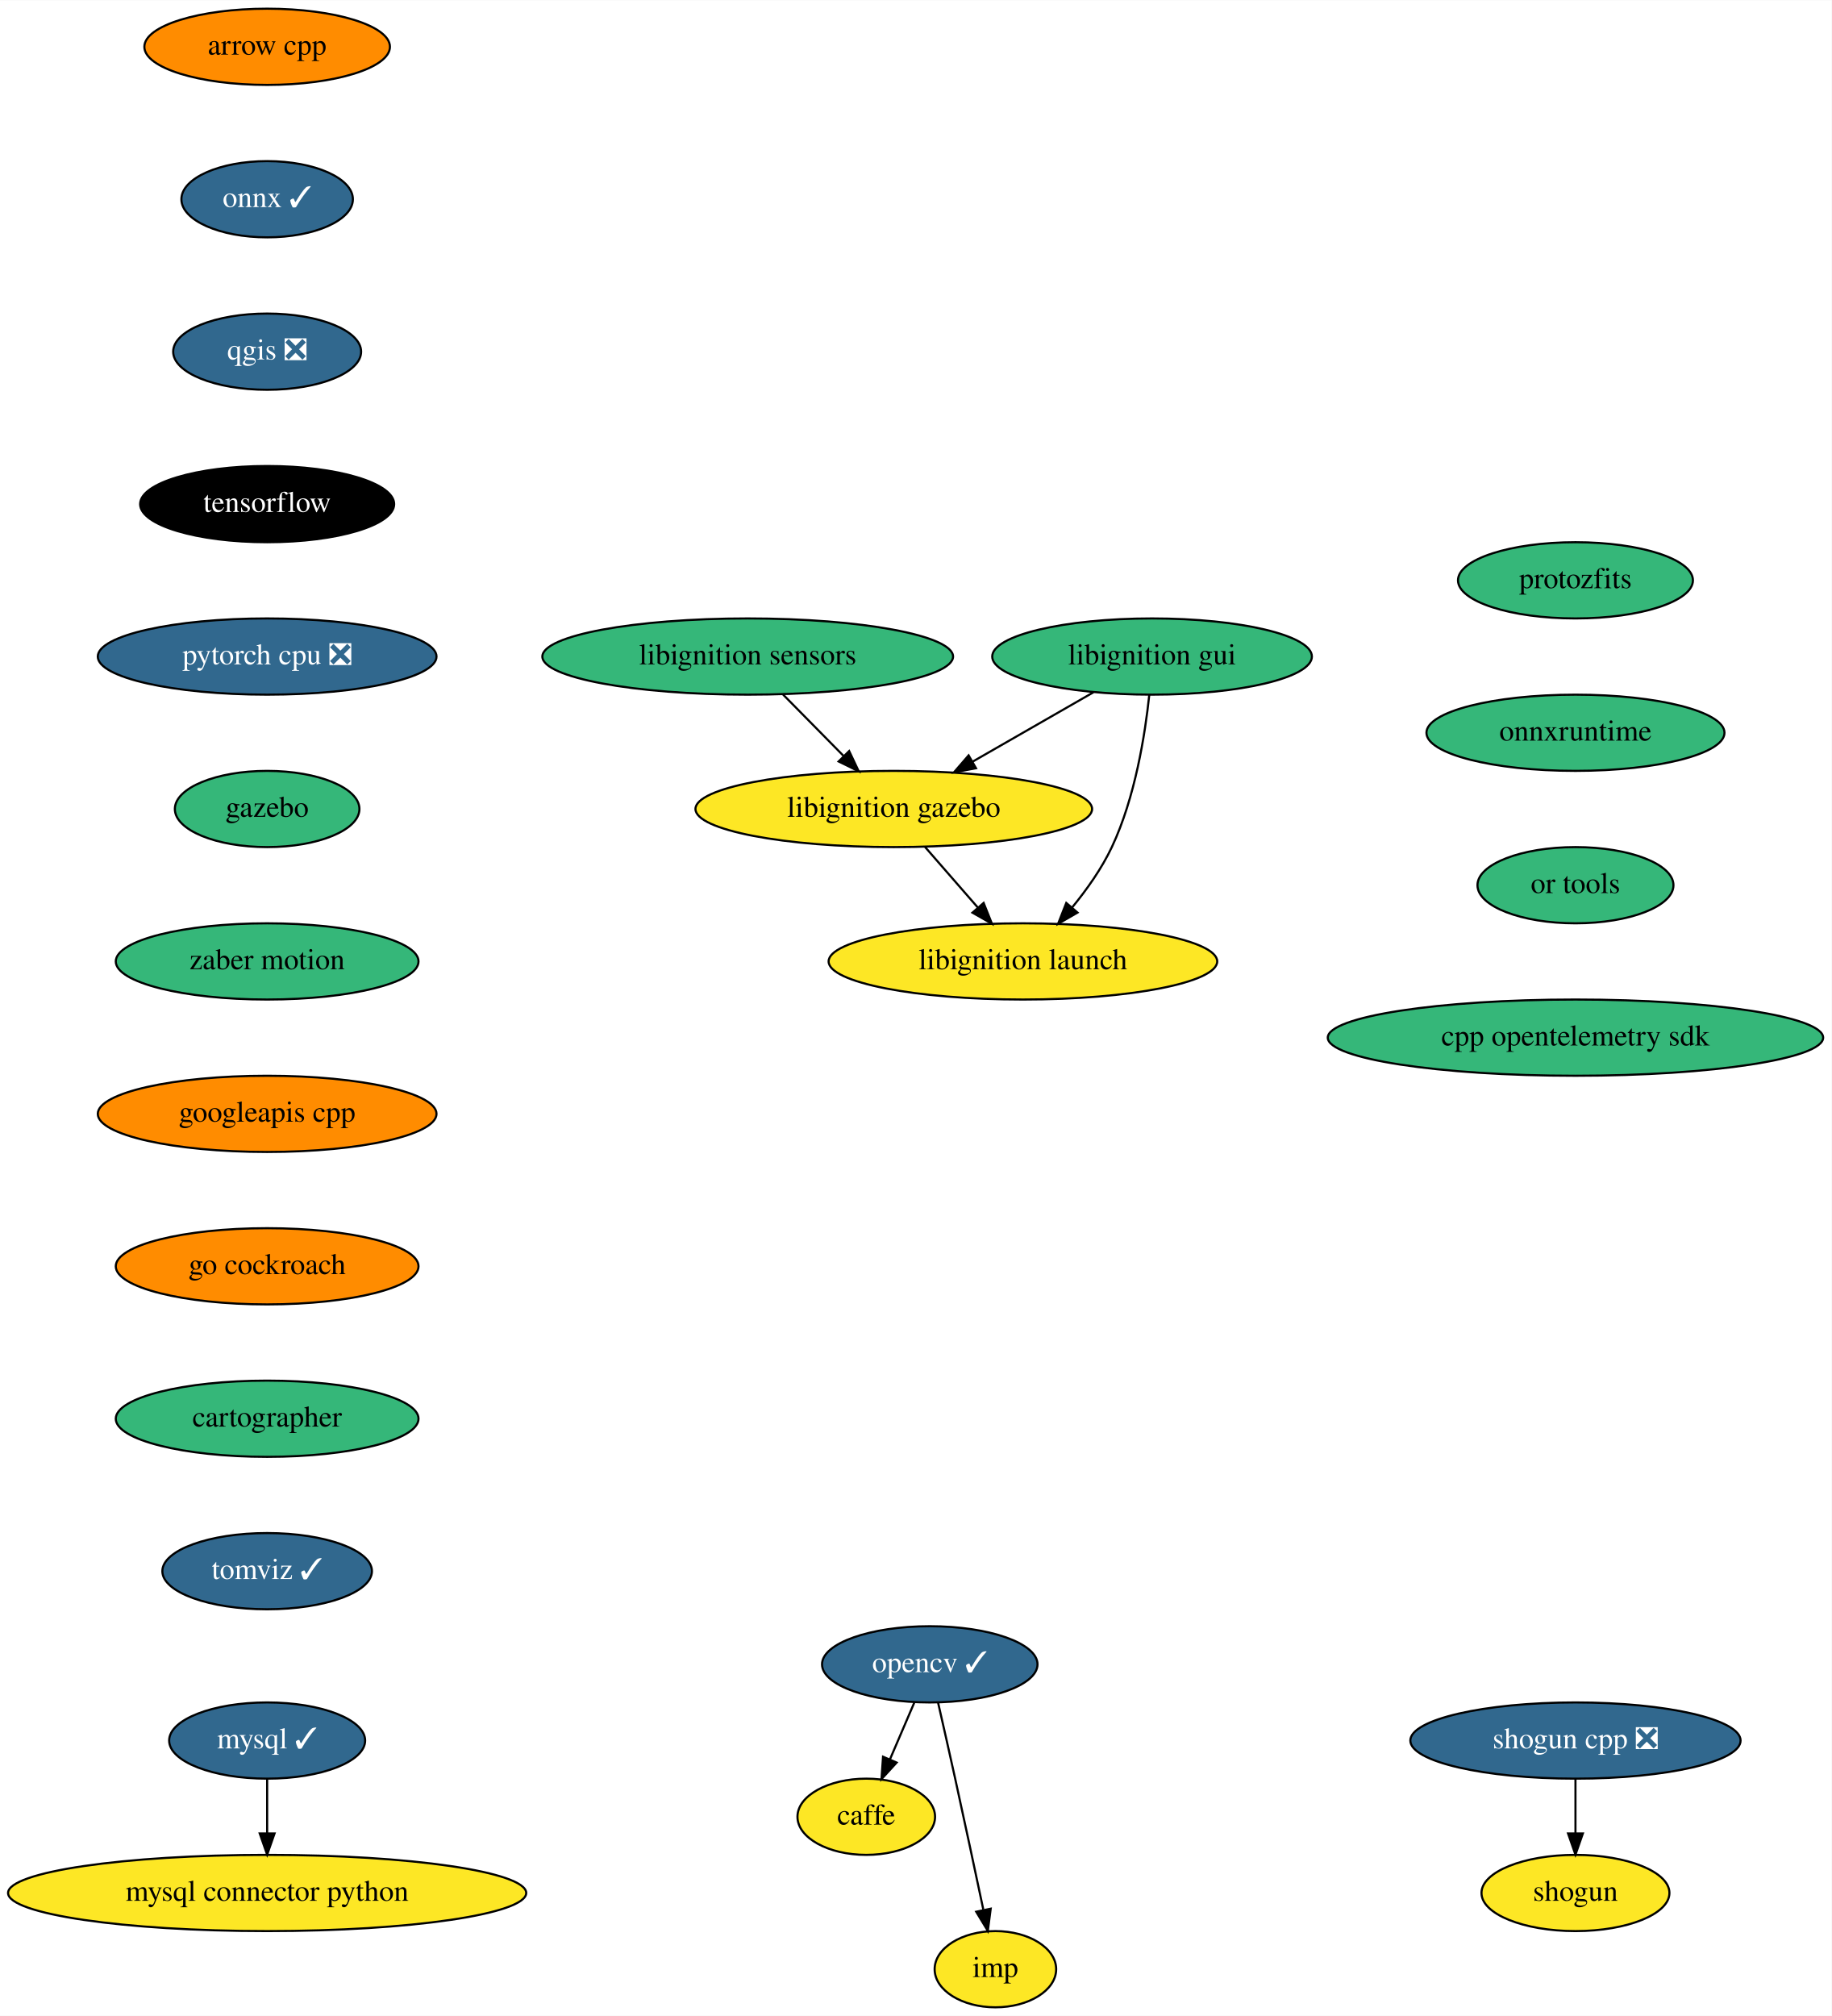
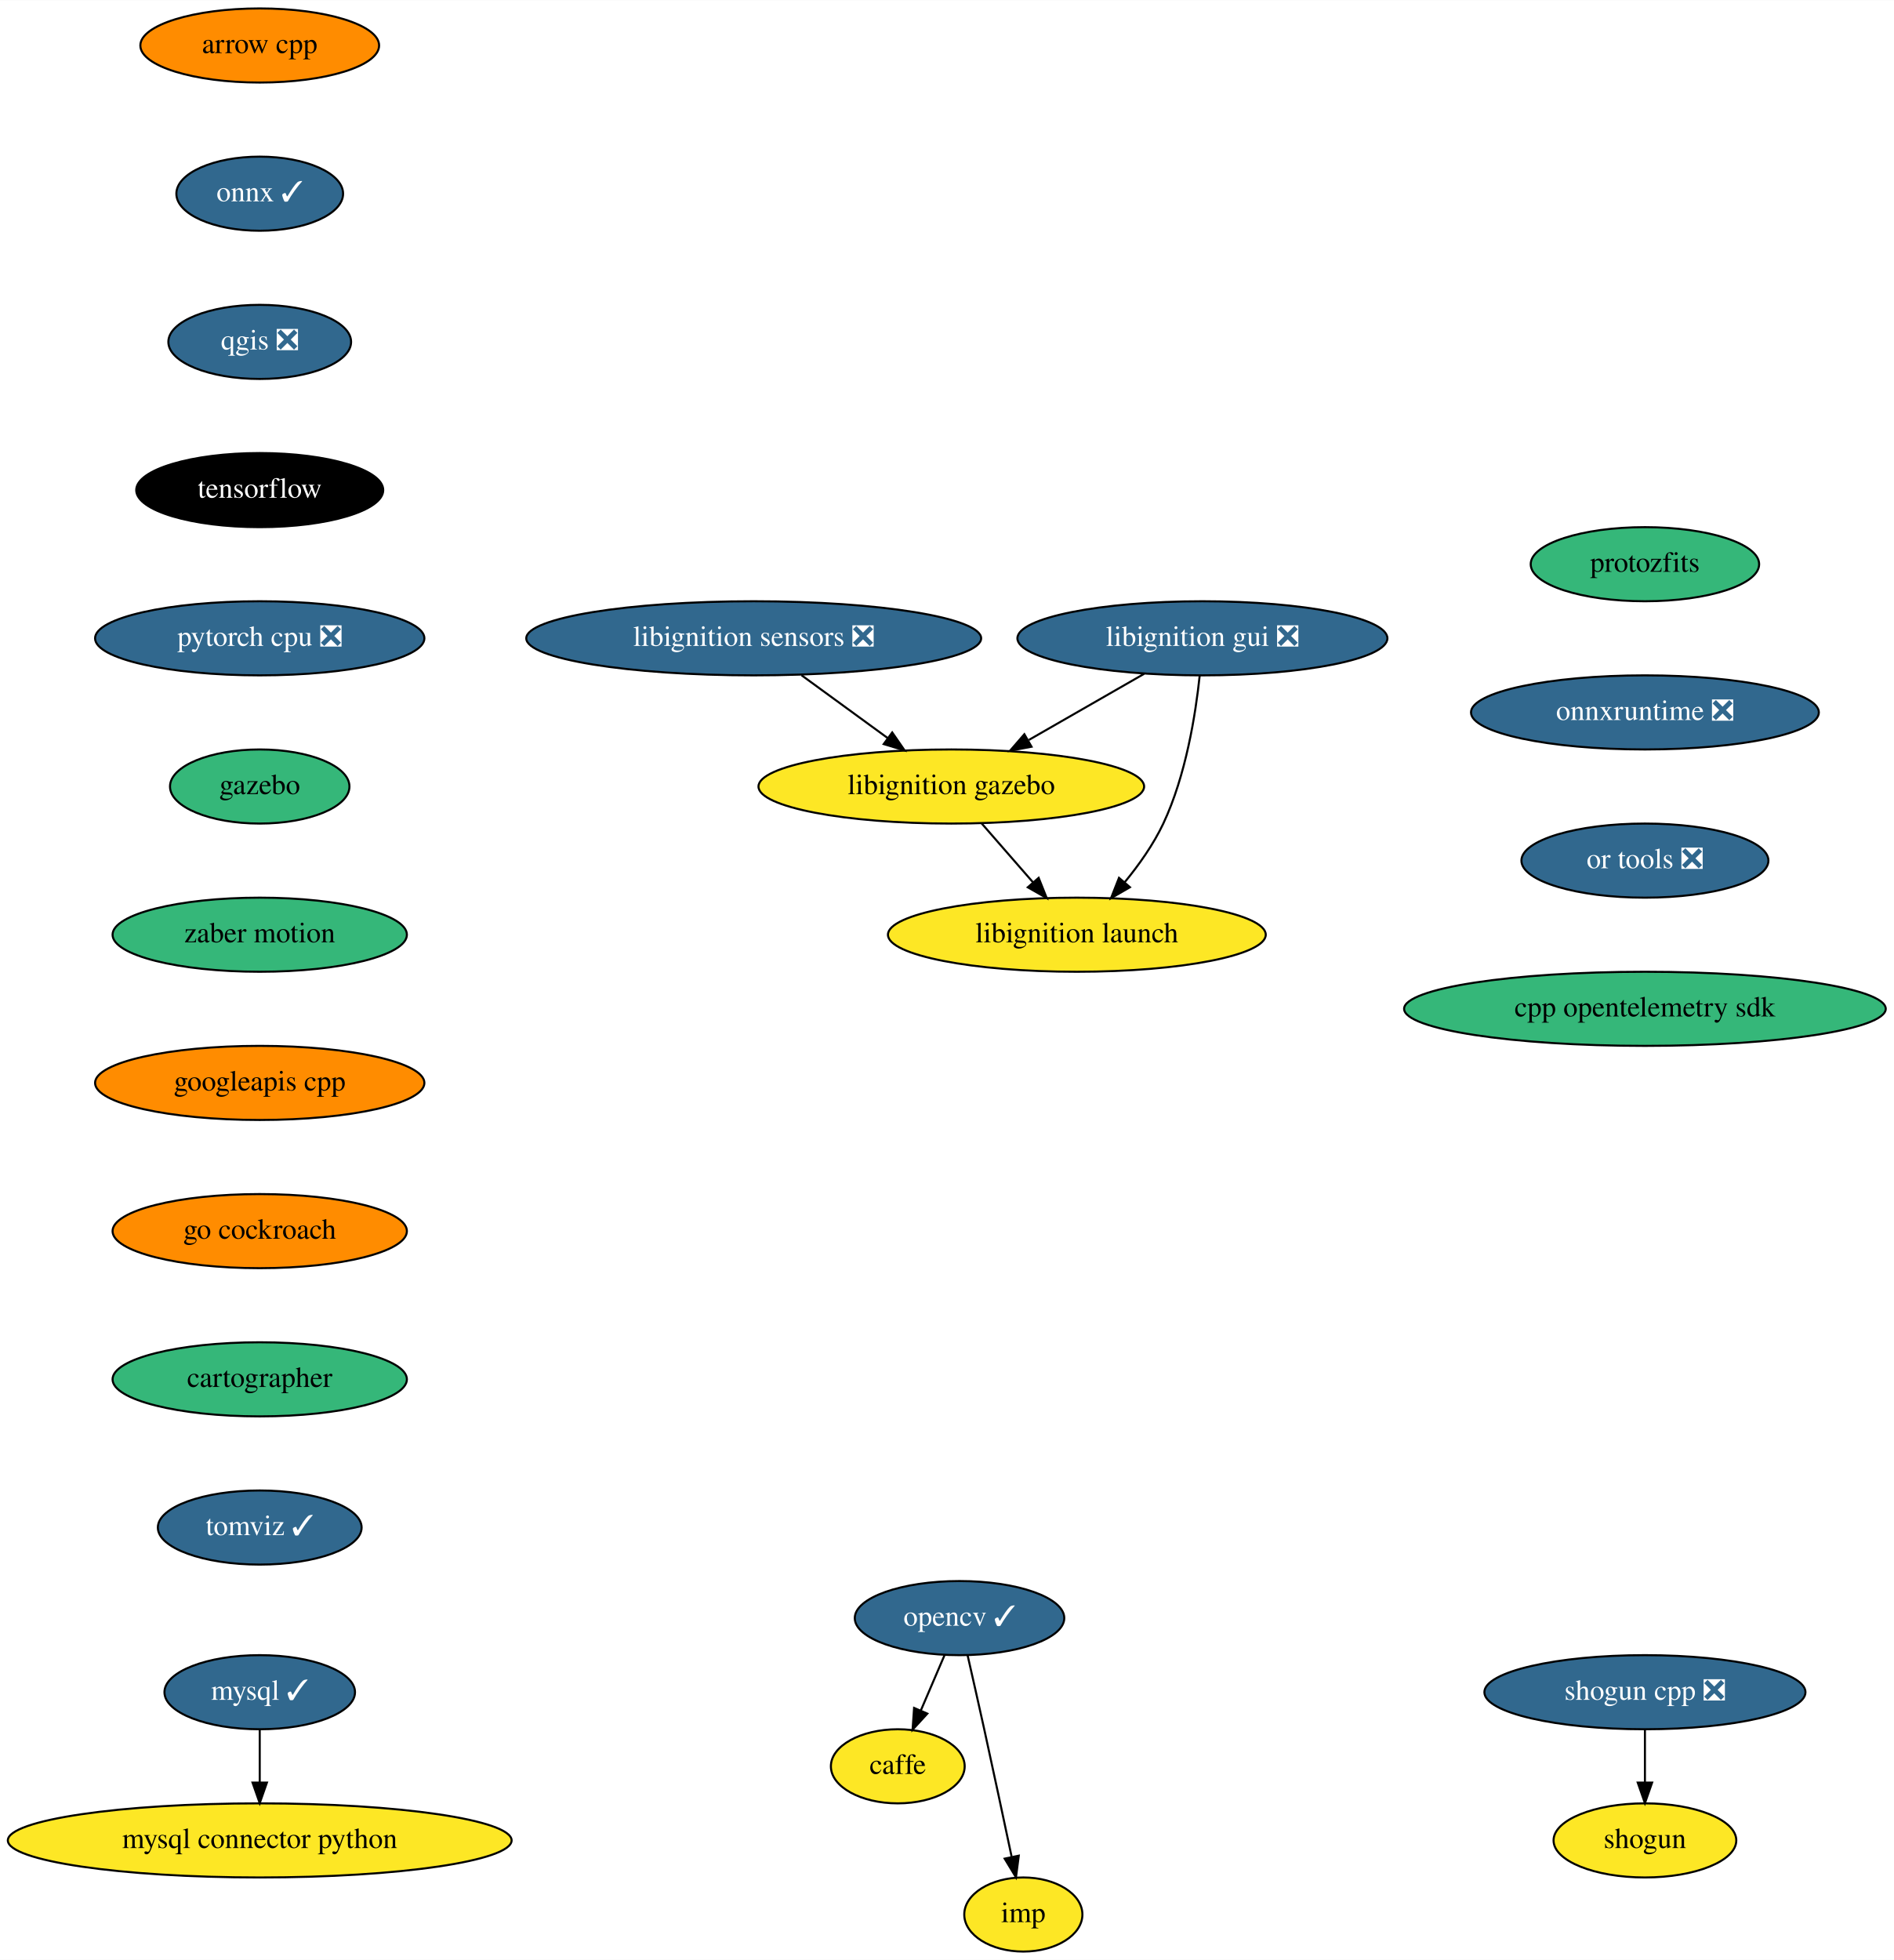
- <svg xmlns="http://www.w3.org/2000/svg" xmlns:xlink="http://www.w3.org/1999/xlink" width="865pt" height="952pt" viewBox="0.00 0.00 865.19 952.00">
+ <svg xmlns="http://www.w3.org/2000/svg" xmlns:xlink="http://www.w3.org/1999/xlink" width="920pt" height="952pt" viewBox="0.00 0.00 920.19 952.00">
  <g id="graph0" class="graph" transform="scale(1 1) rotate(0) translate(4 948)">
-     <polygon fill="white" stroke="transparent" points="-4,4 -4,-948 861.19,-948 861.19,4 -4,4" />
+     <polygon fill="white" stroke="transparent" points="-4,4 -4,-948 916.19,-948 916.19,4 -4,4" />
    <g id="node1" class="node">
      <g id="a_node1">
        <a xlink:href="https://github.com/conda-forge/arrow-cpp-feedstock" xlink:title="arrow cpp">
          <ellipse fill="#ff8c00" stroke="black" cx="122.19" cy="-926" rx="58" ry="18" />
          <text text-anchor="middle" x="122.19" y="-922.3" font-family="Times,serif" font-size="14.00">arrow cpp</text>
        </a>
      </g>
    </g>
    <g id="node2" class="node">
      <g id="a_node2">
        <a xlink:href="https://github.com/conda-forge/onnx-feedstock/pull/75" xlink:title="onnx ✓">
          <ellipse fill="#31688e" stroke="black" cx="122.19" cy="-854" rx="40.5" ry="18" />
          <text text-anchor="middle" x="122.19" y="-850.3" font-family="Times,serif" font-size="14.00" fill="white">onnx ✓</text>
        </a>
      </g>
    </g>
    <g id="node6" class="node">
      <g id="a_node6">
        <a xlink:href="https://github.com/conda-forge/qgis-feedstock/pull/236" xlink:title="qgis ❎">
          <ellipse fill="#31688e" stroke="black" cx="122.19" cy="-782" rx="44.39" ry="18" />
          <text text-anchor="middle" x="122.19" y="-778.3" font-family="Times,serif" font-size="14.00" fill="white">qgis ❎</text>
        </a>
      </g>
    </g>
    <g id="node3" class="node">
      <g id="a_node3">
        <a xlink:href="https://github.com/conda-forge/caffe-feedstock" xlink:title="caffe">
-           <ellipse fill="#fde725" stroke="black" cx="405.19" cy="-90" rx="32.5" ry="18" />
-           <text text-anchor="middle" x="405.19" y="-86.3" font-family="Times,serif" font-size="14.00">caffe</text>
+           <ellipse fill="#fde725" stroke="black" cx="432.19" cy="-90" rx="32.5" ry="18" />
+           <text text-anchor="middle" x="432.19" y="-86.3" font-family="Times,serif" font-size="14.00">caffe</text>
        </a>
      </g>
    </g>
    <g id="node4" class="node">
      <g id="a_node4">
        <a xlink:href="https://github.com/conda-forge/mysql-feedstock/pull/66" xlink:title="mysql ✓">
          <ellipse fill="#31688e" stroke="black" cx="122.19" cy="-126" rx="46.29" ry="18" />
          <text text-anchor="middle" x="122.19" y="-122.3" font-family="Times,serif" font-size="14.00" fill="white">mysql ✓</text>
        </a>
      </g>
    </g>
    <g id="node5" class="node">
      <g id="a_node5">
        <a xlink:href="https://github.com/conda-forge/mysql-connector-python-feedstock" xlink:title="mysql connector python">
          <ellipse fill="#fde725" stroke="black" cx="122.19" cy="-54" rx="122.38" ry="18" />
          <text text-anchor="middle" x="122.19" y="-50.3" font-family="Times,serif" font-size="14.00">mysql connector python</text>
        </a>
      </g>
    </g>
    <g id="edge2" class="edge">
      <path fill="none" stroke="black" d="M122.19,-107.7C122.19,-99.98 122.19,-90.71 122.19,-82.11" />
      <polygon fill="black" stroke="black" points="125.69,-82.1 122.19,-72.1 118.69,-82.1 125.69,-82.1" />
    </g>
    <g id="node9" class="node">
      <g id="a_node9">
        <a xlink:href="https://github.com/conda-forge/tensorflow-feedstock" xlink:title="tensorflow">
          <ellipse fill="#000000" stroke="black" cx="122.19" cy="-710" rx="60" ry="18" />
          <text text-anchor="middle" x="122.19" y="-706.3" font-family="Times,serif" font-size="14.00" fill="white">tensorflow</text>
        </a>
      </g>
    </g>
    <g id="node7" class="node">
      <g id="a_node7">
        <a xlink:href="https://github.com/conda-forge/opencv-feedstock/pull/309" xlink:title="opencv ✓">
-           <ellipse fill="#31688e" stroke="black" cx="435.19" cy="-162" rx="50.89" ry="18" />
-           <text text-anchor="middle" x="435.19" y="-158.3" font-family="Times,serif" font-size="14.00" fill="white">opencv ✓</text>
+           <ellipse fill="#31688e" stroke="black" cx="462.19" cy="-162" rx="50.89" ry="18" />
+           <text text-anchor="middle" x="462.19" y="-158.3" font-family="Times,serif" font-size="14.00" fill="white">opencv ✓</text>
        </a>
      </g>
    </g>
    <g id="edge4" class="edge">
-       <path fill="none" stroke="black" d="M427.93,-144.05C424.46,-135.97 420.24,-126.12 416.38,-117.11" />
-       <polygon fill="black" stroke="black" points="419.54,-115.6 412.38,-107.79 413.11,-118.36 419.54,-115.6" />
+       <path fill="none" stroke="black" d="M454.93,-144.05C451.46,-135.97 447.24,-126.12 443.38,-117.11" />
+       <polygon fill="black" stroke="black" points="446.54,-115.6 439.38,-107.79 440.11,-118.36 446.54,-115.6" />
    </g>
    <g id="node8" class="node">
      <g id="a_node8">
        <a xlink:href="https://github.com/conda-forge/imp-feedstock" xlink:title="imp">
-           <ellipse fill="#fde725" stroke="black" cx="466.19" cy="-18" rx="28.7" ry="18" />
-           <text text-anchor="middle" x="466.19" y="-14.3" font-family="Times,serif" font-size="14.00">imp</text>
+           <ellipse fill="#fde725" stroke="black" cx="493.19" cy="-18" rx="28.7" ry="18" />
+           <text text-anchor="middle" x="493.19" y="-14.3" font-family="Times,serif" font-size="14.00">imp</text>
        </a>
      </g>
    </g>
    <g id="edge5" class="edge">
-       <path fill="none" stroke="black" d="M439.13,-143.83C441.5,-133.46 444.55,-119.98 447.19,-108 451.74,-87.3 456.74,-63.85 460.47,-46.22" />
-       <polygon fill="black" stroke="black" points="463.97,-46.58 462.61,-36.08 457.12,-45.14 463.97,-46.58" />
+       <path fill="none" stroke="black" d="M466.13,-143.83C468.5,-133.46 471.55,-119.98 474.19,-108 478.74,-87.3 483.74,-63.85 487.47,-46.22" />
+       <polygon fill="black" stroke="black" points="490.97,-46.58 489.61,-36.08 484.12,-45.14 490.97,-46.58" />
    </g>
    <g id="node12" class="node">
      <g id="a_node12">
        <a xlink:href="https://github.com/conda-forge/pytorch-cpu-feedstock/pull/97" xlink:title="pytorch cpu ❎">
          <ellipse fill="#31688e" stroke="black" cx="122.19" cy="-638" rx="80" ry="18" />
          <text text-anchor="middle" x="122.19" y="-634.3" font-family="Times,serif" font-size="14.00" fill="white">pytorch cpu ❎</text>
        </a>
      </g>
    </g>
    <g id="node10" class="node">
      <g id="a_node10">
        <a xlink:href="https://github.com/conda-forge/shogun-feedstock" xlink:title="shogun">
-           <ellipse fill="#fde725" stroke="black" cx="740.19" cy="-54" rx="44.39" ry="18" />
-           <text text-anchor="middle" x="740.19" y="-50.3" font-family="Times,serif" font-size="14.00">shogun</text>
+           <ellipse fill="#fde725" stroke="black" cx="795.19" cy="-54" rx="44.39" ry="18" />
+           <text text-anchor="middle" x="795.19" y="-50.3" font-family="Times,serif" font-size="14.00">shogun</text>
        </a>
      </g>
    </g>
    <g id="node11" class="node">
      <g id="a_node11">
        <a xlink:href="https://github.com/conda-forge/shogun-cpp-feedstock/pull/51" xlink:title="shogun cpp ❎">
-           <ellipse fill="#31688e" stroke="black" cx="740.19" cy="-126" rx="78" ry="18" />
-           <text text-anchor="middle" x="740.19" y="-122.3" font-family="Times,serif" font-size="14.00" fill="white">shogun cpp ❎</text>
+           <ellipse fill="#31688e" stroke="black" cx="795.19" cy="-126" rx="78" ry="18" />
+           <text text-anchor="middle" x="795.19" y="-122.3" font-family="Times,serif" font-size="14.00" fill="white">shogun cpp ❎</text>
        </a>
      </g>
    </g>
    <g id="edge7" class="edge">
-       <path fill="none" stroke="black" d="M740.19,-107.7C740.19,-99.98 740.19,-90.71 740.19,-82.11" />
-       <polygon fill="black" stroke="black" points="743.69,-82.1 740.19,-72.1 736.69,-82.1 743.69,-82.1" />
+       <path fill="none" stroke="black" d="M795.19,-107.7C795.19,-99.98 795.19,-90.71 795.19,-82.11" />
+       <polygon fill="black" stroke="black" points="798.69,-82.1 795.19,-72.1 791.69,-82.1 798.69,-82.1" />
    </g>
    <g id="node13" class="node">
      <g id="a_node13">
        <a xlink:href="https://github.com/conda-forge/gazebo-feedstock" xlink:title="gazebo">
          <ellipse fill="#35b779" stroke="black" cx="122.19" cy="-566" rx="43.59" ry="18" />
          <text text-anchor="middle" x="122.19" y="-562.3" font-family="Times,serif" font-size="14.00">gazebo</text>
        </a>
      </g>
    </g>
    <g id="node14" class="node">
      <g id="a_node14">
        <a xlink:href="https://github.com/conda-forge/zaber-motion-feedstock" xlink:title="zaber motion">
          <ellipse fill="#35b779" stroke="black" cx="122.19" cy="-494" rx="71.5" ry="18" />
          <text text-anchor="middle" x="122.19" y="-490.3" font-family="Times,serif" font-size="14.00">zaber motion</text>
        </a>
      </g>
    </g>
    <g id="node15" class="node">
      <g id="a_node15">
        <a xlink:href="https://github.com/conda-forge/googleapis-cpp-feedstock" xlink:title="googleapis cpp">
          <ellipse fill="#ff8c00" stroke="black" cx="122.19" cy="-422" rx="80" ry="18" />
          <text text-anchor="middle" x="122.19" y="-418.3" font-family="Times,serif" font-size="14.00">googleapis cpp</text>
        </a>
      </g>
    </g>
    <g id="node16" class="node">
      <g id="a_node16">
        <a xlink:href="https://github.com/conda-forge/go-cockroach-feedstock" xlink:title="go cockroach">
          <ellipse fill="#ff8c00" stroke="black" cx="122.19" cy="-350" rx="71.5" ry="18" />
          <text text-anchor="middle" x="122.19" y="-346.3" font-family="Times,serif" font-size="14.00">go cockroach</text>
        </a>
      </g>
    </g>
    <g id="node17" class="node">
      <g id="a_node17">
        <a xlink:href="https://github.com/conda-forge/cartographer-feedstock" xlink:title="cartographer">
          <ellipse fill="#35b779" stroke="black" cx="122.19" cy="-278" rx="71.5" ry="18" />
          <text text-anchor="middle" x="122.19" y="-274.3" font-family="Times,serif" font-size="14.00">cartographer</text>
        </a>
      </g>
    </g>
    <g id="node18" class="node">
      <g id="a_node18">
        <a xlink:href="https://github.com/conda-forge/tomviz-feedstock/pull/35" xlink:title="tomviz ✓">
          <ellipse fill="#31688e" stroke="black" cx="122.19" cy="-206" rx="49.5" ry="18" />
          <text text-anchor="middle" x="122.19" y="-202.3" font-family="Times,serif" font-size="14.00" fill="white">tomviz ✓</text>
        </a>
      </g>
    </g>
    <g id="node19" class="node">
      <g id="a_node19">
        <a xlink:href="https://github.com/conda-forge/protozfits-feedstock" xlink:title="protozfits">
-           <ellipse fill="#35b779" stroke="black" cx="740.19" cy="-674" rx="55.49" ry="18" />
-           <text text-anchor="middle" x="740.19" y="-670.3" font-family="Times,serif" font-size="14.00">protozfits</text>
+           <ellipse fill="#35b779" stroke="black" cx="795.19" cy="-674" rx="55.49" ry="18" />
+           <text text-anchor="middle" x="795.19" y="-670.3" font-family="Times,serif" font-size="14.00">protozfits</text>
        </a>
      </g>
    </g>
    <g id="node20" class="node">
      <g id="a_node20">
-         <a xlink:href="https://github.com/conda-forge/onnxruntime-feedstock" xlink:title="onnxruntime">
-           <ellipse fill="#35b779" stroke="black" cx="740.19" cy="-602" rx="70.39" ry="18" />
-           <text text-anchor="middle" x="740.19" y="-598.3" font-family="Times,serif" font-size="14.00">onnxruntime</text>
+         <a xlink:href="https://github.com/conda-forge/onnxruntime-feedstock/pull/32" xlink:title="onnxruntime ❎">
+           <ellipse fill="#31688e" stroke="black" cx="795.19" cy="-602" rx="84.5" ry="18" />
+           <text text-anchor="middle" x="795.19" y="-598.3" font-family="Times,serif" font-size="14.00" fill="white">onnxruntime ❎</text>
        </a>
      </g>
    </g>
    <g id="node25" class="node">
      <g id="a_node25">
-         <a xlink:href="https://github.com/conda-forge/or-tools-feedstock" xlink:title="or tools">
-           <ellipse fill="#35b779" stroke="black" cx="740.19" cy="-530" rx="46.29" ry="18" />
-           <text text-anchor="middle" x="740.19" y="-526.3" font-family="Times,serif" font-size="14.00">or tools</text>
+         <a xlink:href="https://github.com/conda-forge/or-tools-feedstock/pull/12" xlink:title="or tools ❎">
+           <ellipse fill="#31688e" stroke="black" cx="795.19" cy="-530" rx="60" ry="18" />
+           <text text-anchor="middle" x="795.19" y="-526.3" font-family="Times,serif" font-size="14.00" fill="white">or tools ❎</text>
        </a>
      </g>
    </g>
    <g id="node21" class="node">
      <g id="a_node21">
-         <a xlink:href="https://github.com/conda-forge/libignition-sensors-feedstock" xlink:title="libignition sensors">
-           <ellipse fill="#35b779" stroke="black" cx="349.19" cy="-638" rx="97" ry="18" />
-           <text text-anchor="middle" x="349.19" y="-634.3" font-family="Times,serif" font-size="14.00">libignition sensors</text>
+         <a xlink:href="https://github.com/conda-forge/libignition-sensors-feedstock/pull/32" xlink:title="libignition sensors ❎">
+           <ellipse fill="#31688e" stroke="black" cx="362.19" cy="-638" rx="110.5" ry="18" />
+           <text text-anchor="middle" x="362.19" y="-634.3" font-family="Times,serif" font-size="14.00" fill="white">libignition sensors ❎</text>
        </a>
      </g>
    </g>
    <g id="node22" class="node">
      <g id="a_node22">
        <a xlink:href="https://github.com/conda-forge/libignition-gazebo-feedstock" xlink:title="libignition gazebo">
-           <ellipse fill="#fde725" stroke="black" cx="418.19" cy="-566" rx="93.68" ry="18" />
-           <text text-anchor="middle" x="418.19" y="-562.3" font-family="Times,serif" font-size="14.00">libignition gazebo</text>
+           <ellipse fill="#fde725" stroke="black" cx="458.19" cy="-566" rx="93.68" ry="18" />
+           <text text-anchor="middle" x="458.19" y="-562.3" font-family="Times,serif" font-size="14.00">libignition gazebo</text>
        </a>
      </g>
    </g>
    <g id="edge16" class="edge">
-       <path fill="none" stroke="black" d="M365.89,-620.05C374.45,-611.37 385.03,-600.64 394.42,-591.11" />
-       <polygon fill="black" stroke="black" points="397.11,-593.37 401.64,-583.79 392.13,-588.45 397.11,-593.37" />
+       <path fill="none" stroke="black" d="M385.43,-620.05C398.02,-610.87 413.74,-599.41 427.35,-589.49" />
+       <polygon fill="black" stroke="black" points="429.48,-592.27 435.5,-583.55 425.35,-586.61 429.48,-592.27" />
    </g>
    <g id="node23" class="node">
      <g id="a_node23">
        <a xlink:href="https://github.com/conda-forge/libignition-launch-feedstock" xlink:title="libignition launch">
-           <ellipse fill="#fde725" stroke="black" cx="479.19" cy="-494" rx="91.78" ry="18" />
-           <text text-anchor="middle" x="479.19" y="-490.3" font-family="Times,serif" font-size="14.00">libignition launch</text>
+           <ellipse fill="#fde725" stroke="black" cx="519.19" cy="-494" rx="91.78" ry="18" />
+           <text text-anchor="middle" x="519.19" y="-490.3" font-family="Times,serif" font-size="14.00">libignition launch</text>
        </a>
      </g>
    </g>
    <g id="edge17" class="edge">
-       <path fill="none" stroke="black" d="M432.96,-548.05C440.45,-539.46 449.69,-528.86 457.93,-519.4" />
-       <polygon fill="black" stroke="black" points="460.63,-521.63 464.56,-511.79 455.35,-517.03 460.63,-521.63" />
+       <path fill="none" stroke="black" d="M472.96,-548.05C480.45,-539.46 489.69,-528.86 497.93,-519.4" />
+       <polygon fill="black" stroke="black" points="500.63,-521.63 504.56,-511.79 495.35,-517.03 500.63,-521.63" />
    </g>
    <g id="node24" class="node">
      <g id="a_node24">
-         <a xlink:href="https://github.com/conda-forge/libignition-gui-feedstock" xlink:title="libignition gui">
-           <ellipse fill="#35b779" stroke="black" cx="540.19" cy="-638" rx="75.5" ry="18" />
-           <text text-anchor="middle" x="540.19" y="-634.3" font-family="Times,serif" font-size="14.00">libignition gui</text>
+         <a xlink:href="https://github.com/conda-forge/libignition-gui-feedstock/pull/26" xlink:title="libignition gui ❎">
+           <ellipse fill="#31688e" stroke="black" cx="580.19" cy="-638" rx="89.88" ry="18" />
+           <text text-anchor="middle" x="580.19" y="-634.3" font-family="Times,serif" font-size="14.00" fill="white">libignition gui ❎</text>
        </a>
      </g>
    </g>
    <g id="edge18" class="edge">
-       <path fill="none" stroke="black" d="M512.51,-621.12C495.59,-611.41 473.74,-598.87 455.33,-588.31" />
-       <polygon fill="black" stroke="black" points="457.03,-585.25 446.61,-583.31 453.54,-591.32 457.03,-585.25" />
+       <path fill="none" stroke="black" d="M551.89,-620.76C535.23,-611.2 513.94,-598.99 495.87,-588.62" />
+       <polygon fill="black" stroke="black" points="497.17,-585.33 486.75,-583.39 493.69,-591.4 497.17,-585.33" />
    </g>
    <g id="edge19" class="edge">
-       <path fill="none" stroke="black" d="M538.87,-619.86C536.92,-601.37 532.23,-571.44 521.19,-548 516.41,-537.86 509.36,-527.91 502.38,-519.42" />
-       <polygon fill="black" stroke="black" points="504.98,-517.07 495.8,-511.77 499.67,-521.63 504.98,-517.07" />
+       <path fill="none" stroke="black" d="M578.87,-619.86C576.92,-601.37 572.23,-571.44 561.19,-548 556.41,-537.86 549.36,-527.91 542.38,-519.42" />
+       <polygon fill="black" stroke="black" points="544.98,-517.07 535.8,-511.77 539.67,-521.63 544.98,-517.07" />
    </g>
    <g id="node26" class="node">
      <g id="a_node26">
        <a xlink:href="https://github.com/conda-forge/cpp-opentelemetry-sdk-feedstock" xlink:title="cpp opentelemetry sdk">
-           <ellipse fill="#35b779" stroke="black" cx="740.19" cy="-458" rx="117" ry="18" />
-           <text text-anchor="middle" x="740.19" y="-454.3" font-family="Times,serif" font-size="14.00">cpp opentelemetry sdk</text>
+           <ellipse fill="#35b779" stroke="black" cx="795.19" cy="-458" rx="117" ry="18" />
+           <text text-anchor="middle" x="795.19" y="-454.3" font-family="Times,serif" font-size="14.00">cpp opentelemetry sdk</text>
        </a>
      </g>
    </g>
  </g>
</svg>
